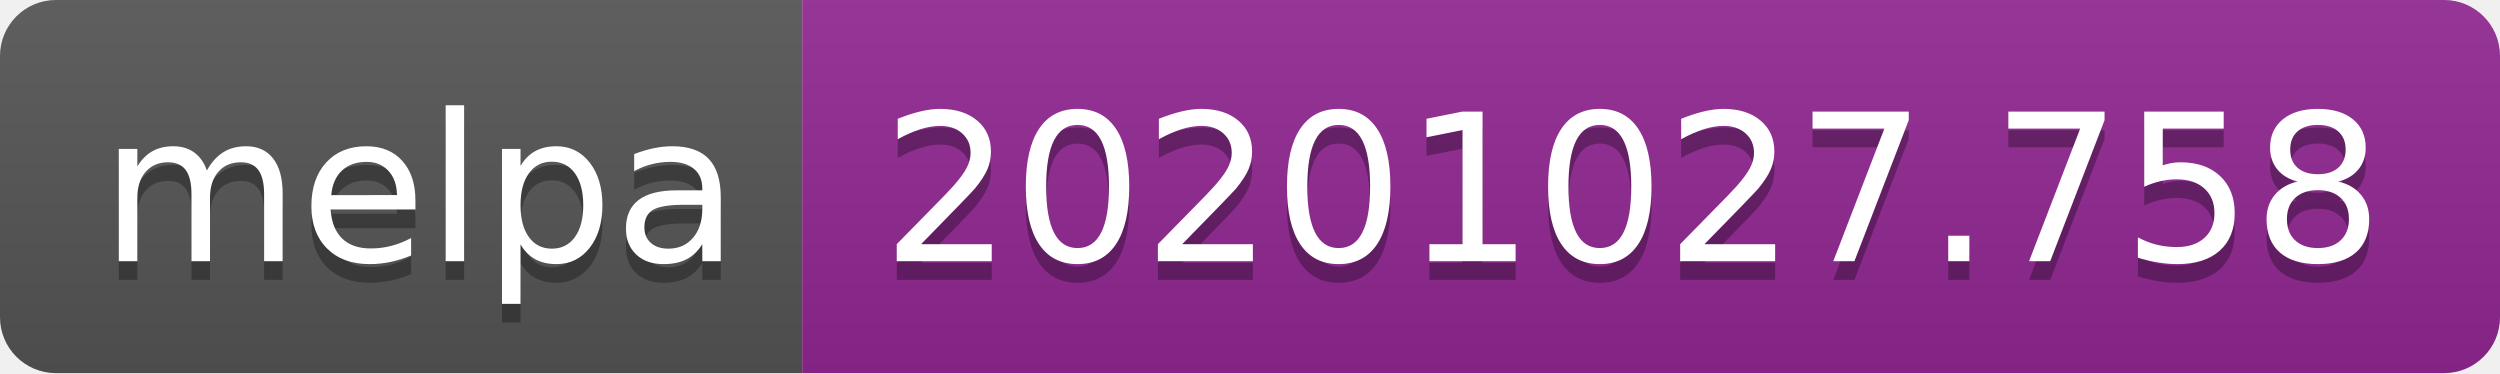
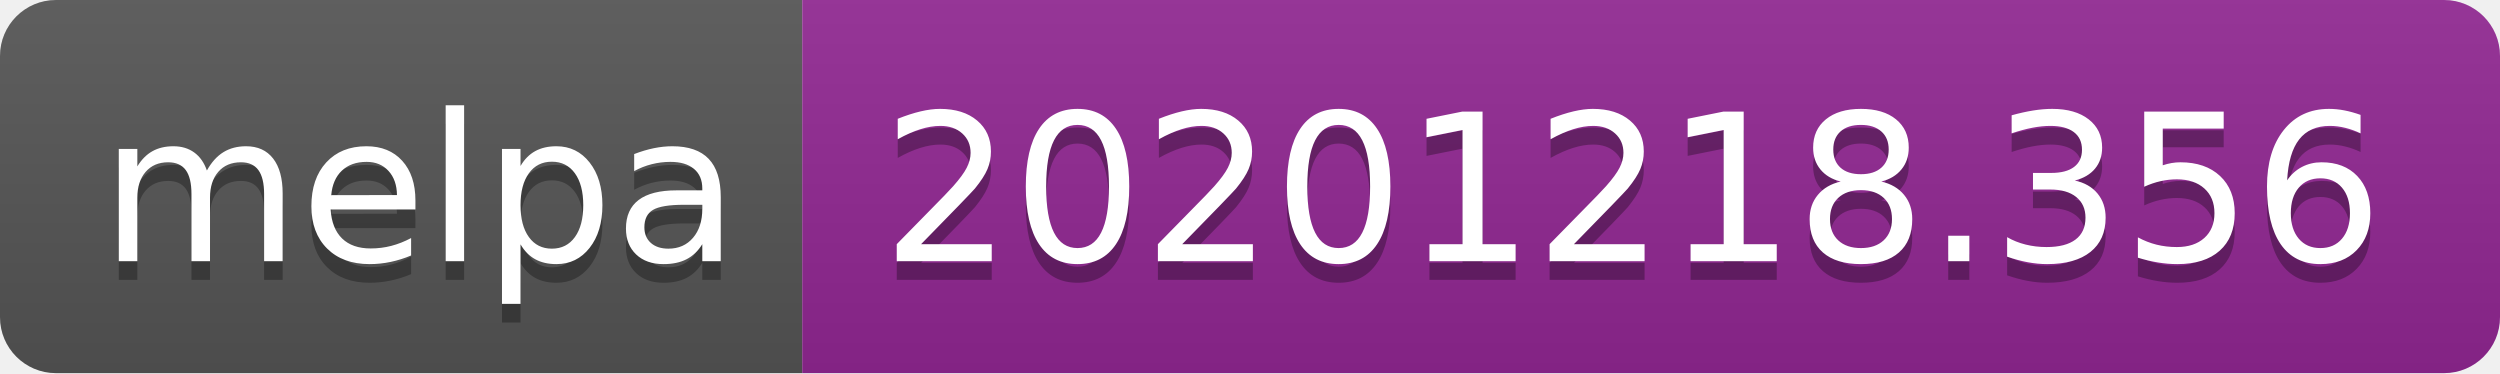
- <svg xmlns="http://www.w3.org/2000/svg" width="134" height="20" role="img" aria-label="melpa: 20201027.758">
+ <svg xmlns="http://www.w3.org/2000/svg" width="134" height="20" role="img" aria-label="melpa: 20201218.356">
  <linearGradient id="s" x2="0" y2="100%">
    <stop offset="0" stop-color="#bbb" stop-opacity=".1" />
    <stop offset="1" stop-opacity=".1" />
  </linearGradient>
  <clipPath id="r">
    <rect width="134" height="20" rx="3" fill="#fff" />
  </clipPath>
  <g clip-path="url(#r)">
    <rect width="43" height="20" fill="#555" />
    <rect x="43" width="91" height="20" fill="#922793" />
    <rect width="134" height="20" fill="url(#s)" />
  </g>
  <g fill="#fff" text-anchor="middle" font-family="Verdana,Geneva,DejaVu Sans,sans-serif" text-rendering="geometricPrecision" font-size="110">
    <text aria-hidden="true" x="225" y="150" fill="#010101" fill-opacity=".3" transform="scale(.1)" textLength="330">melpa</text>
    <text x="225" y="140" transform="scale(.1)" fill="#fff" textLength="330">melpa</text>
-     <text aria-hidden="true" x="875" y="150" fill="#010101" fill-opacity=".3" transform="scale(.1)" textLength="810">20201027.758</text>
-     <text x="875" y="140" transform="scale(.1)" fill="#fff" textLength="810">20201027.758</text>
+     <text aria-hidden="true" x="875" y="150" fill="#010101" fill-opacity=".3" transform="scale(.1)" textLength="810">20201218.356</text>
+     <text x="875" y="140" transform="scale(.1)" fill="#fff" textLength="810">20201218.356</text>
  </g>
</svg>
